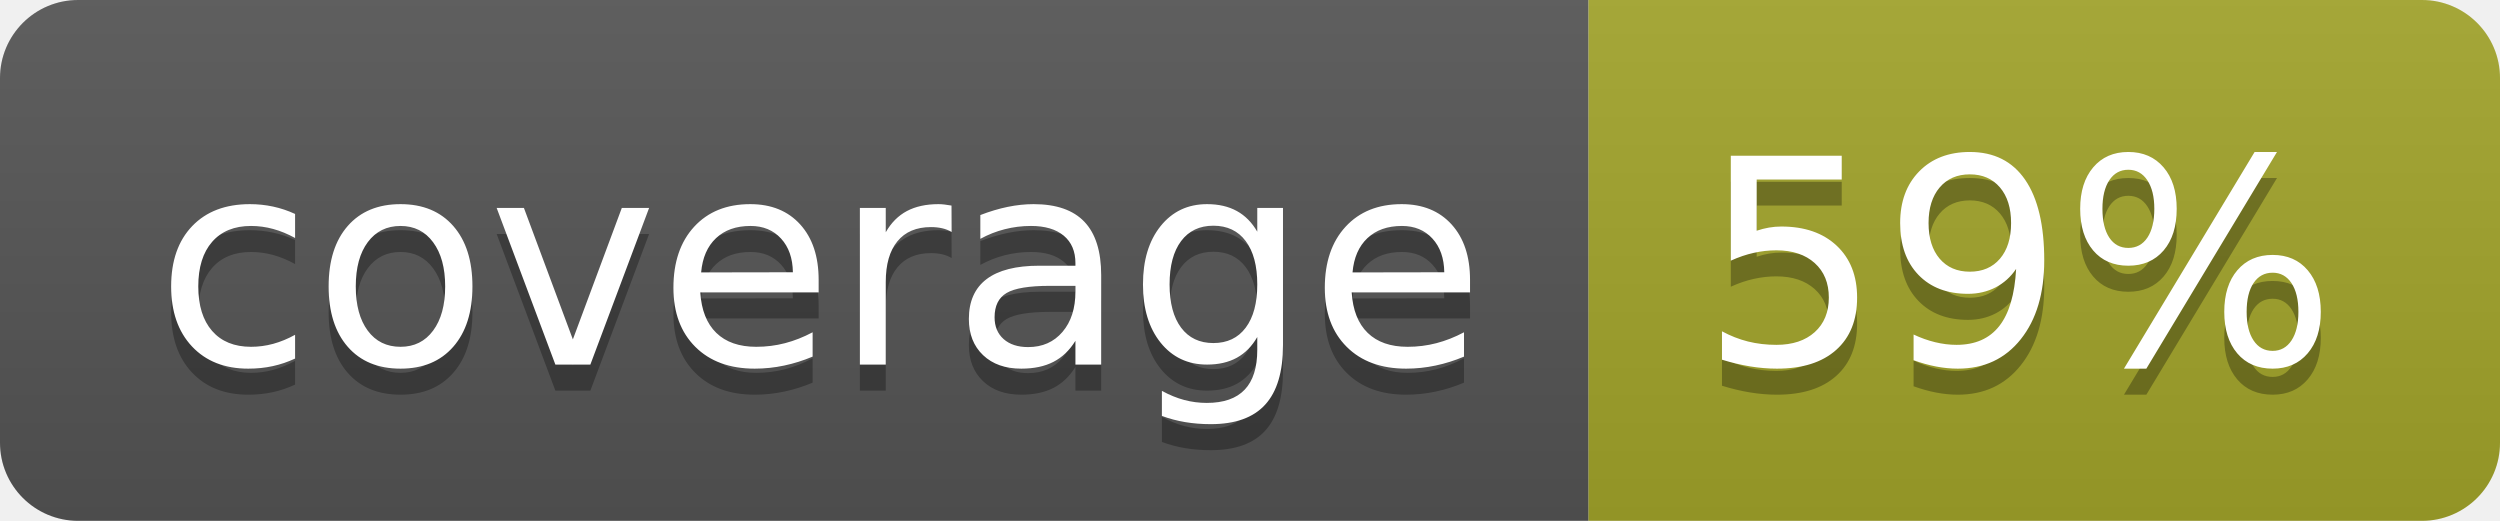
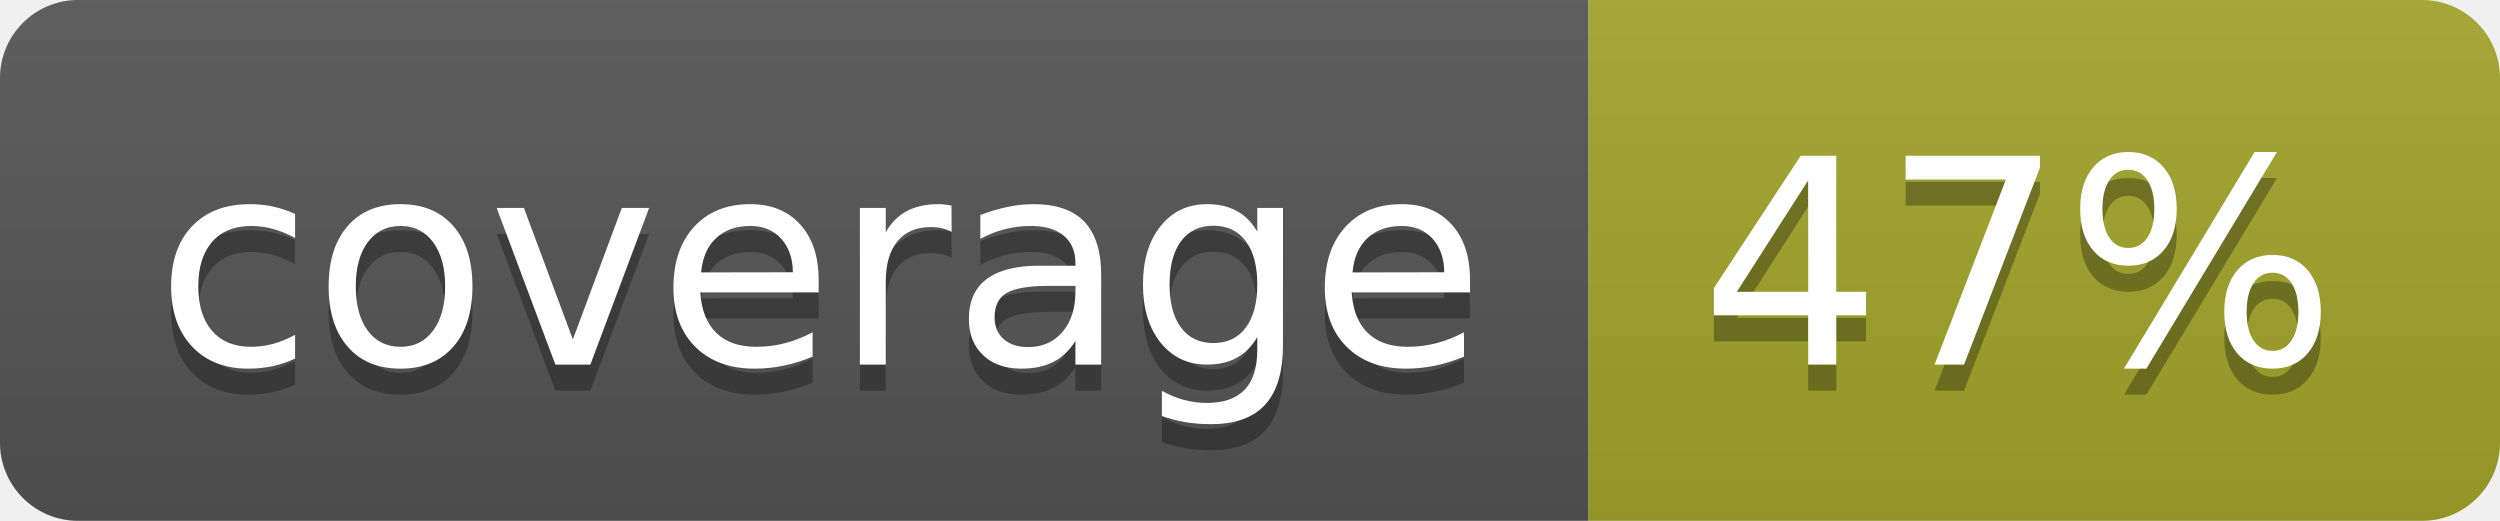
<svg xmlns="http://www.w3.org/2000/svg" width="96" height="20">
  <linearGradient id="b" x2="0" y2="100%">
    <stop offset="0" stop-color="#bbb" stop-opacity=".1" />
    <stop offset="1" stop-opacity=".1" />
  </linearGradient>
  <clipPath id="a">
    <rect width="96" height="20" rx="3" fill="#fff" />
  </clipPath>
  <g clip-path="url(#a)">
    <path fill="#555" d="M0 0h61v20H0z" />
    <path fill="#A3A52A" d="M61 0h35v20H61z" />
    <path fill="url(#b)" d="M0 0h96v20H0z" />
  </g>
  <g fill="#fff" text-anchor="middle" font-family="DejaVu Sans,Verdana,Geneva,sans-serif" font-size="110">
    <text x="315" y="150" fill="#010101" fill-opacity=".3" transform="scale(.1)" textLength="510">coverage</text>
    <text x="315" y="140" transform="scale(.1)" textLength="510">coverage</text>
-     <text x="775" y="150" fill="#010101" fill-opacity=".3" transform="scale(.1)" textLength="250">59%</text>
-     <text x="775" y="140" transform="scale(.1)" textLength="250">59%</text>
+     <text x="775" y="150" fill="#010101" fill-opacity=".3" transform="scale(.1)" textLength="250">47%</text>
+     <text x="775" y="140" transform="scale(.1)" textLength="250">47%</text>
  </g>
</svg>
